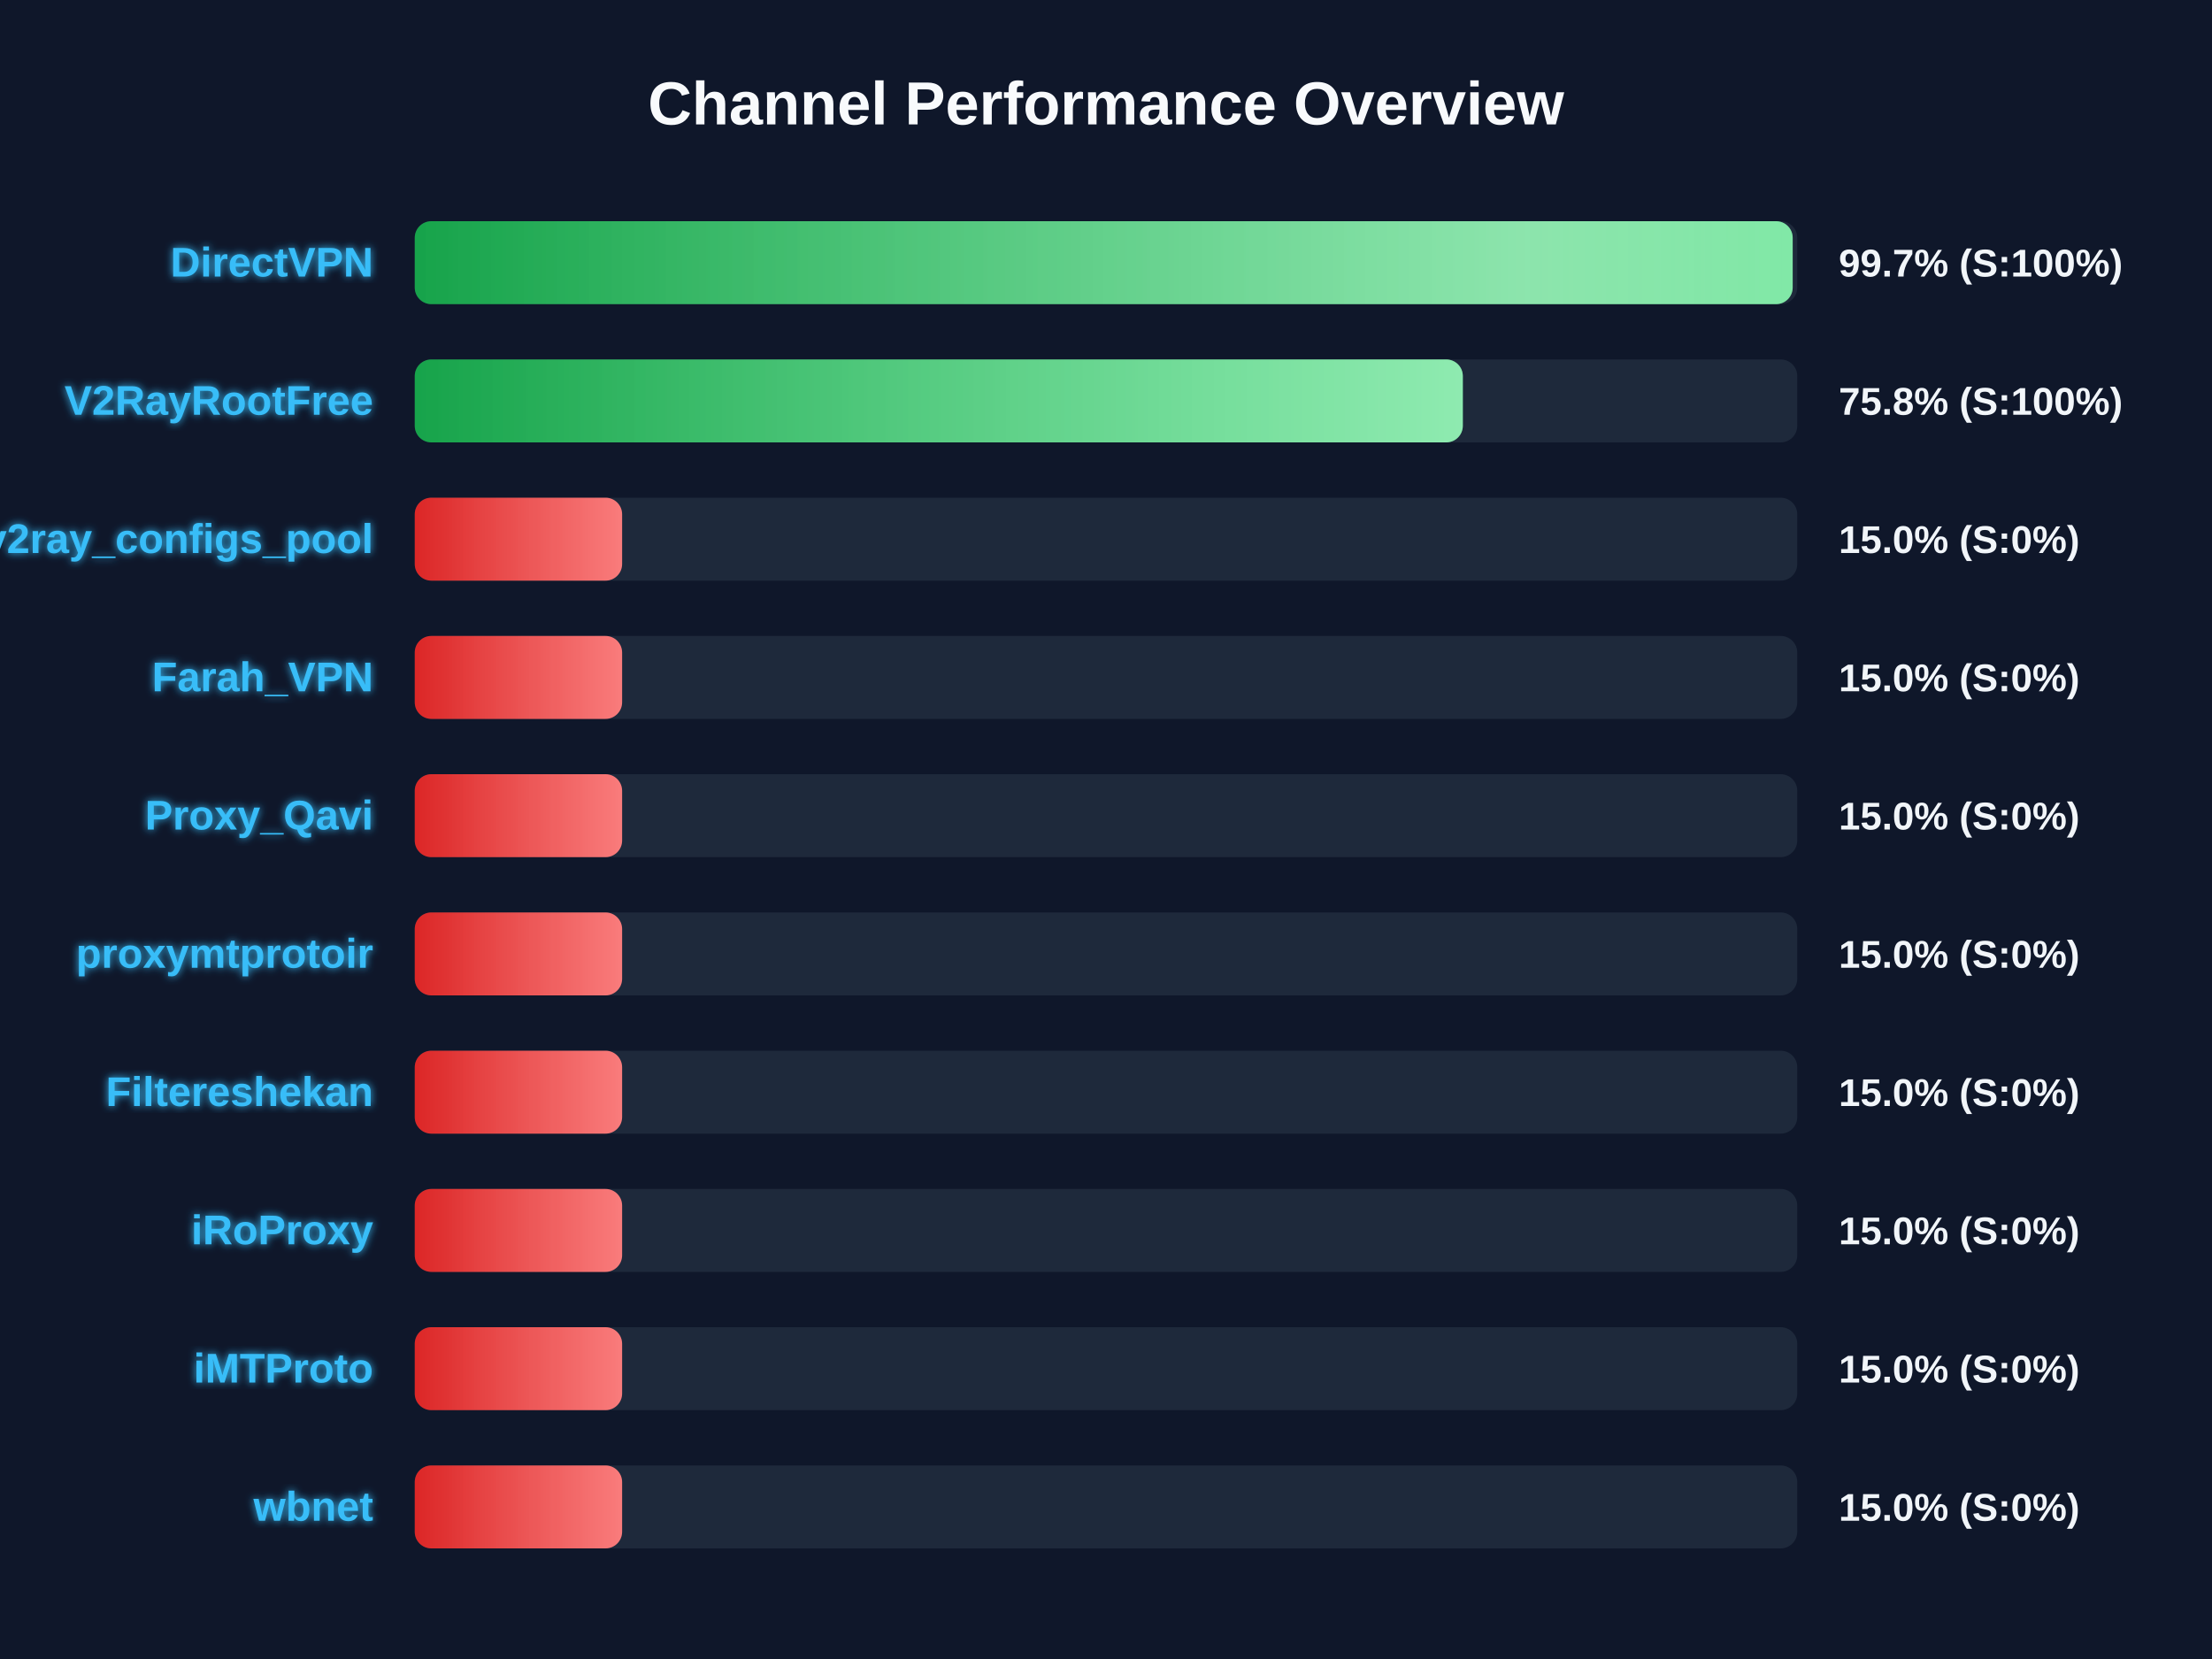
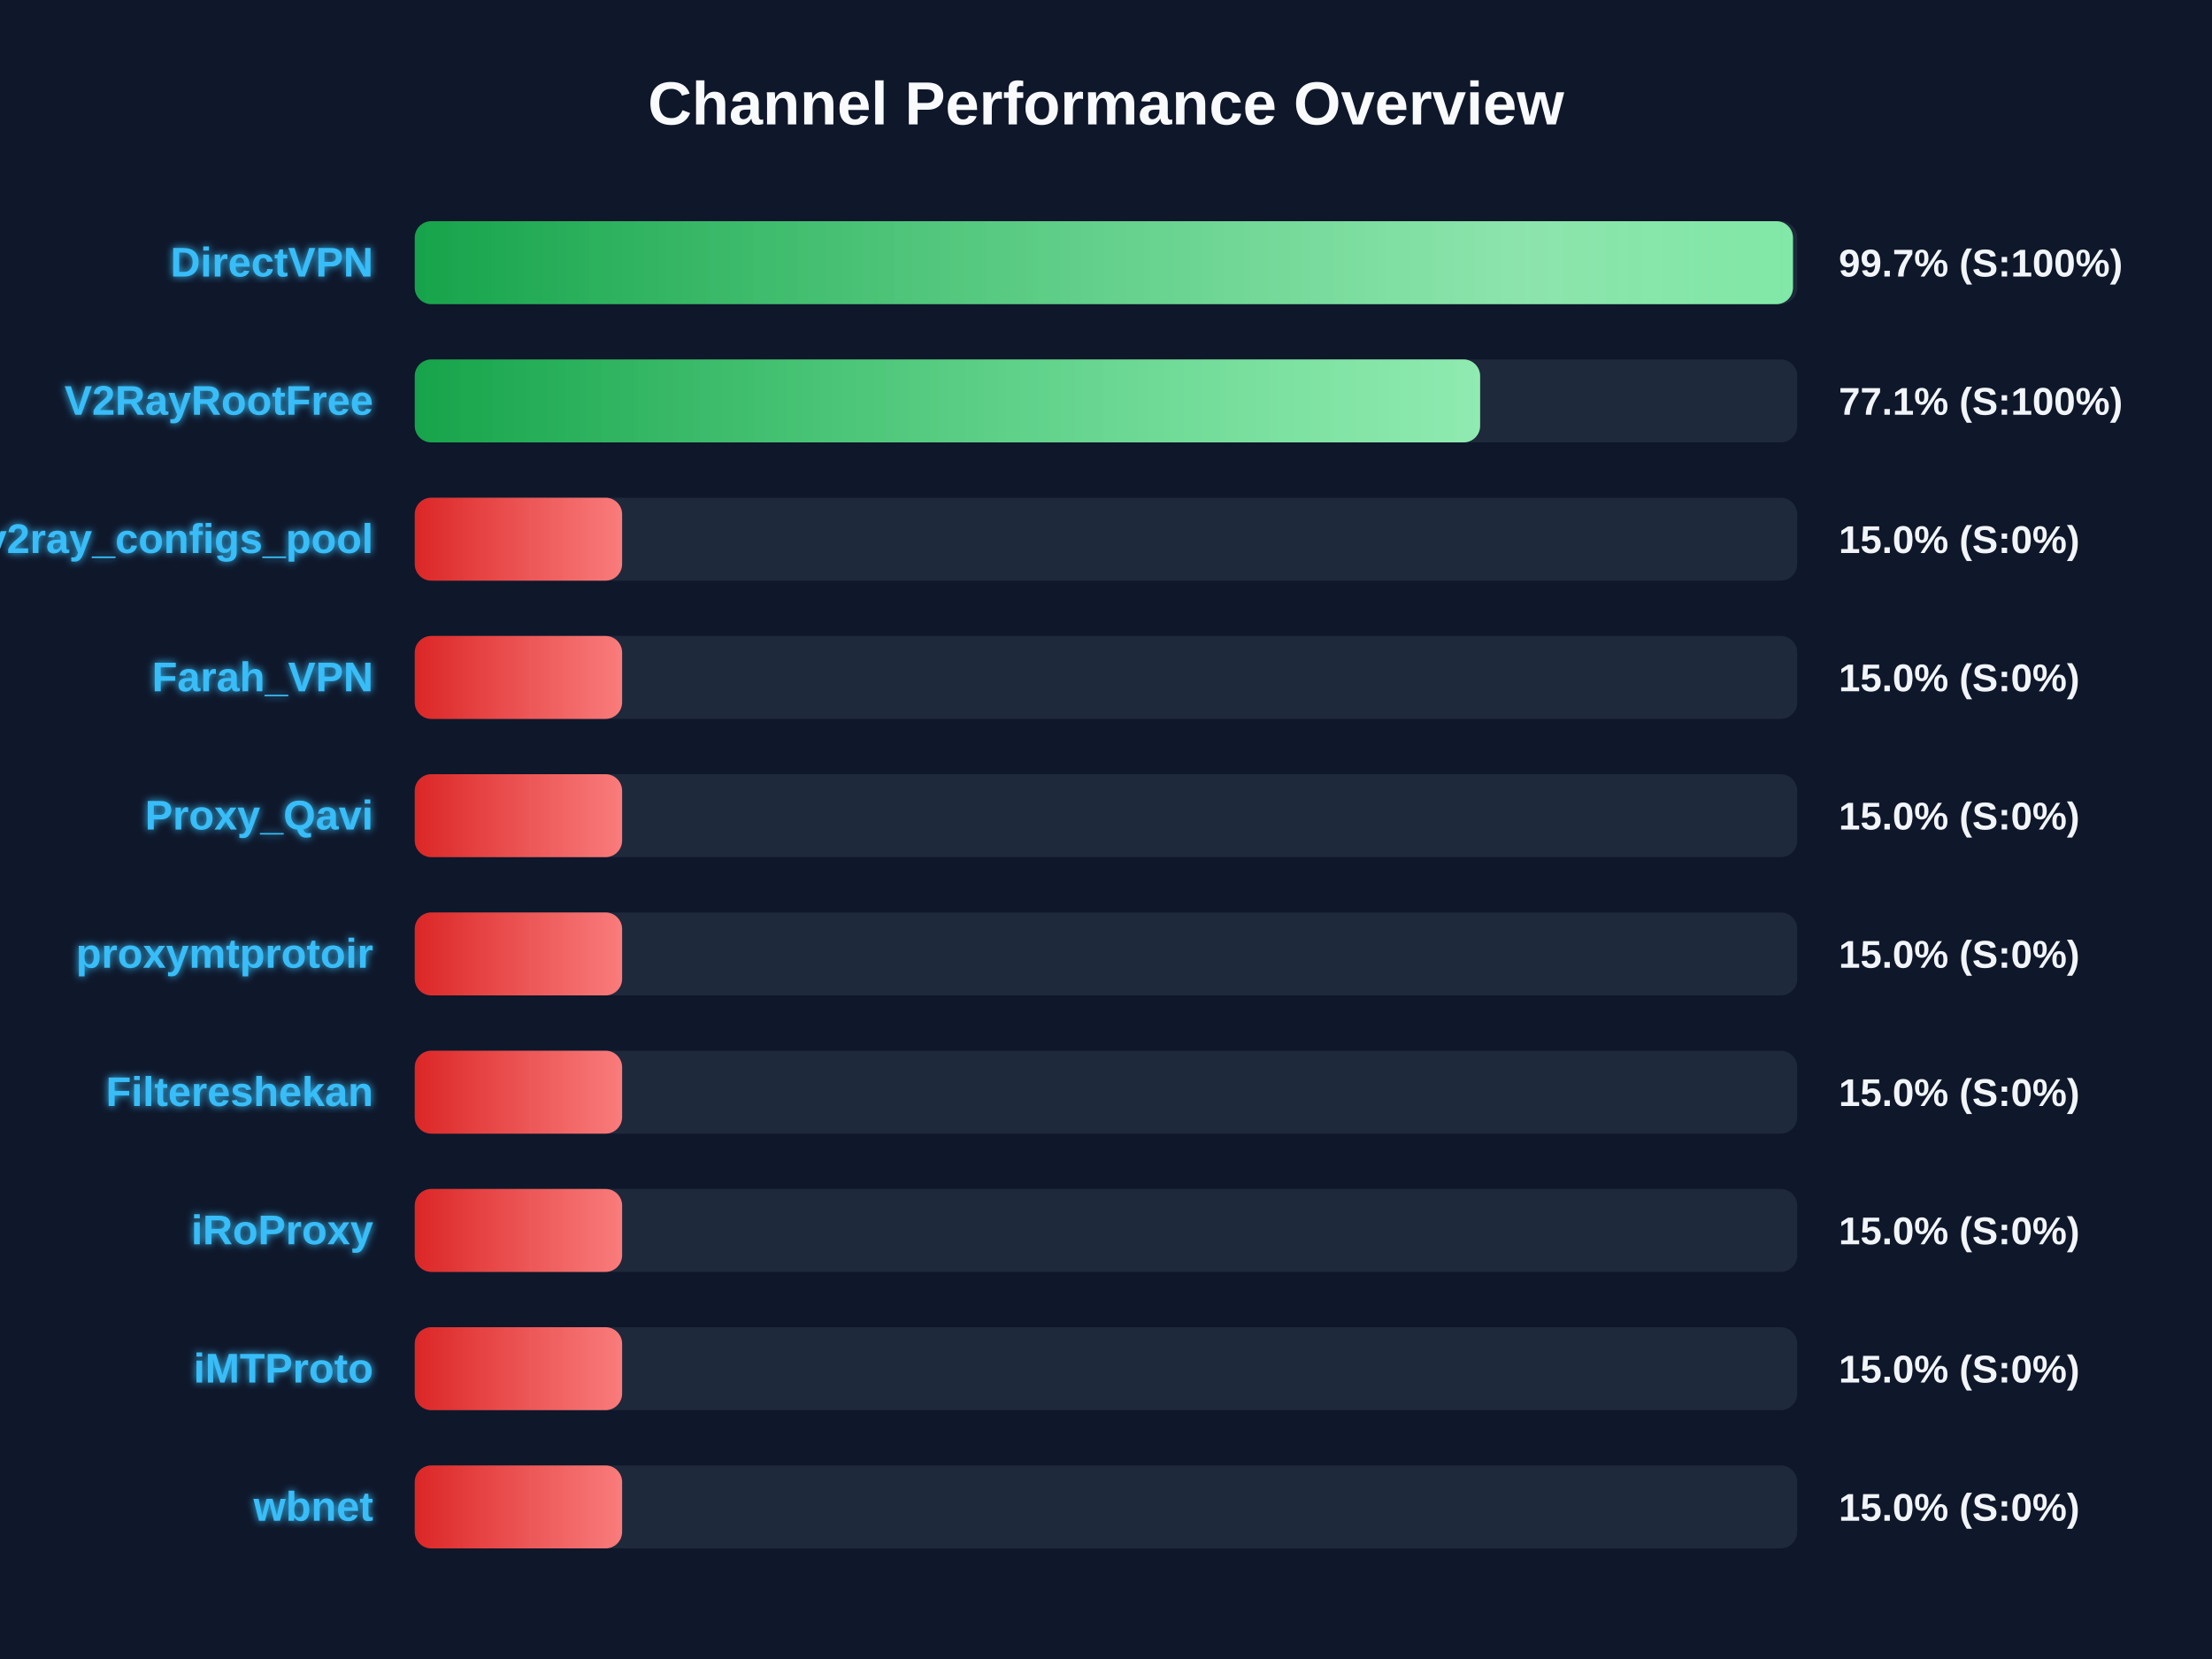
<svg xmlns="http://www.w3.org/2000/svg" width="800" height="600" version="1.1">
  <defs>
    <linearGradient id="grad-green" x1="0%" y1="0%" x2="100%" y2="0%">
      <stop offset="0%" stop-color="#16a34a" />
      <stop offset="100%" stop-color="#4ade80" />
    </linearGradient>
    <linearGradient id="grad-yellow" x1="0%" y1="0%" x2="100%" y2="0%">
      <stop offset="0%" stop-color="#ca8a04" />
      <stop offset="100%" stop-color="#fde047" />
    </linearGradient>
    <linearGradient id="grad-red" x1="0%" y1="0%" x2="100%" y2="0%">
      <stop offset="0%" stop-color="#dc2626" />
      <stop offset="100%" stop-color="#f87171" />
    </linearGradient>
    <linearGradient id="shimmer" x1="0%" y1="0%" x2="100%" y2="0%">
      <stop offset="0%" stop-color="rgba(255,255,255,0)" />
      <stop offset="50%" stop-color="rgba(255,255,255,0.4)" />
      <stop offset="100%" stop-color="rgba(255,255,255,0)" />
    </linearGradient>
    <filter id="glow" x="-20%" y="-20%" width="140%" height="140%">
      <feGaussianBlur stdDeviation="1.5" result="blur" />
      <feComposite in="SourceGraphic" in2="blur" operator="over" />
    </filter>
  </defs>
  <style>
        .bg-rect { fill: #0f172a; }
        .title { font: bold 22px 'Segoe UI', Arial, sans-serif; fill: #f8fafc; }
        .row { font: bold 15px 'Segoe UI', Arial, sans-serif; fill: #38bdf8; filter: url(#glow); }
        .score { font: bold 14px 'Segoe UI', Arial, sans-serif; fill: #f1f5f9; }
        @keyframes shimmer-anim {
            0% { transform: translateX(-100%); }
            100% { transform: translateX(200%); }
        }
        .shimmer-rect {
            animation: shimmer-anim 2.5s infinite linear;
        }
    </style>
  <rect width="100%" height="100%" class="bg-rect" />
  <text x="400" y="45" text-anchor="middle" class="title">Channel Performance Overview</text>
  <rect x="150" y="80" width="500" height="30" fill="#1e293b" rx="6" />
  <clipPath id="clip-0">
-     <rect x="150" y="80" width="498.35" height="30" rx="6" />
+     <rect x="150" y="80" width="498.45" height="30" rx="6" />
  </clipPath>
-   <rect x="150" y="80" width="498.35" height="30" fill="url(#grad-green)" rx="6" />
+   <rect x="150" y="80" width="498.45" height="30" fill="url(#grad-green)" rx="6" />
  <g clip-path="url(#clip-0)">
    <rect x="150" y="80" width="100%" height="30" fill="url(#shimmer)" class="shimmer-rect" />
  </g>
  <text x="135" y="100" text-anchor="end" class="row">DirectVPN</text>
  <text x="665" y="100" text-anchor="start" class="score">99.7% (S:100%)</text>
  <rect x="150" y="130" width="500" height="30" fill="#1e293b" rx="6" />
  <clipPath id="clip-1">
-     <rect x="150" y="130" width="379.05" height="30" rx="6" />
+     <rect x="150" y="130" width="385.3" height="30" rx="6" />
  </clipPath>
-   <rect x="150" y="130" width="379.05" height="30" fill="url(#grad-green)" rx="6" />
+   <rect x="150" y="130" width="385.3" height="30" fill="url(#grad-green)" rx="6" />
  <g clip-path="url(#clip-1)">
    <rect x="150" y="130" width="100%" height="30" fill="url(#shimmer)" class="shimmer-rect" />
  </g>
  <text x="135" y="150" text-anchor="end" class="row">V2RayRootFree</text>
-   <text x="665" y="150" text-anchor="start" class="score">75.8% (S:100%)</text>
+   <text x="665" y="150" text-anchor="start" class="score">77.1% (S:100%)</text>
  <rect x="150" y="180" width="500" height="30" fill="#1e293b" rx="6" />
  <clipPath id="clip-2">
    <rect x="150" y="180" width="75.0" height="30" rx="6" />
  </clipPath>
  <rect x="150" y="180" width="75.0" height="30" fill="url(#grad-red)" rx="6" />
  <g clip-path="url(#clip-2)">
    <rect x="150" y="180" width="100%" height="30" fill="url(#shimmer)" class="shimmer-rect" />
  </g>
  <text x="135" y="200" text-anchor="end" class="row">v2ray_configs_pool</text>
  <text x="665" y="200" text-anchor="start" class="score">15.0% (S:0%)</text>
  <rect x="150" y="230" width="500" height="30" fill="#1e293b" rx="6" />
  <clipPath id="clip-3">
    <rect x="150" y="230" width="75.0" height="30" rx="6" />
  </clipPath>
  <rect x="150" y="230" width="75.0" height="30" fill="url(#grad-red)" rx="6" />
  <g clip-path="url(#clip-3)">
    <rect x="150" y="230" width="100%" height="30" fill="url(#shimmer)" class="shimmer-rect" />
  </g>
  <text x="135" y="250" text-anchor="end" class="row">Farah_VPN</text>
  <text x="665" y="250" text-anchor="start" class="score">15.0% (S:0%)</text>
  <rect x="150" y="280" width="500" height="30" fill="#1e293b" rx="6" />
  <clipPath id="clip-4">
    <rect x="150" y="280" width="75.0" height="30" rx="6" />
  </clipPath>
  <rect x="150" y="280" width="75.0" height="30" fill="url(#grad-red)" rx="6" />
  <g clip-path="url(#clip-4)">
    <rect x="150" y="280" width="100%" height="30" fill="url(#shimmer)" class="shimmer-rect" />
  </g>
  <text x="135" y="300" text-anchor="end" class="row">Proxy_Qavi</text>
  <text x="665" y="300" text-anchor="start" class="score">15.0% (S:0%)</text>
  <rect x="150" y="330" width="500" height="30" fill="#1e293b" rx="6" />
  <clipPath id="clip-5">
    <rect x="150" y="330" width="75.0" height="30" rx="6" />
  </clipPath>
  <rect x="150" y="330" width="75.0" height="30" fill="url(#grad-red)" rx="6" />
  <g clip-path="url(#clip-5)">
    <rect x="150" y="330" width="100%" height="30" fill="url(#shimmer)" class="shimmer-rect" />
  </g>
  <text x="135" y="350" text-anchor="end" class="row">proxymtprotoir</text>
  <text x="665" y="350" text-anchor="start" class="score">15.0% (S:0%)</text>
  <rect x="150" y="380" width="500" height="30" fill="#1e293b" rx="6" />
  <clipPath id="clip-6">
    <rect x="150" y="380" width="75.0" height="30" rx="6" />
  </clipPath>
  <rect x="150" y="380" width="75.0" height="30" fill="url(#grad-red)" rx="6" />
  <g clip-path="url(#clip-6)">
    <rect x="150" y="380" width="100%" height="30" fill="url(#shimmer)" class="shimmer-rect" />
  </g>
  <text x="135" y="400" text-anchor="end" class="row">Filtereshekan</text>
  <text x="665" y="400" text-anchor="start" class="score">15.0% (S:0%)</text>
  <rect x="150" y="430" width="500" height="30" fill="#1e293b" rx="6" />
  <clipPath id="clip-7">
    <rect x="150" y="430" width="75.0" height="30" rx="6" />
  </clipPath>
  <rect x="150" y="430" width="75.0" height="30" fill="url(#grad-red)" rx="6" />
  <g clip-path="url(#clip-7)">
    <rect x="150" y="430" width="100%" height="30" fill="url(#shimmer)" class="shimmer-rect" />
  </g>
  <text x="135" y="450" text-anchor="end" class="row">iRoProxy</text>
  <text x="665" y="450" text-anchor="start" class="score">15.0% (S:0%)</text>
  <rect x="150" y="480" width="500" height="30" fill="#1e293b" rx="6" />
  <clipPath id="clip-8">
    <rect x="150" y="480" width="75.0" height="30" rx="6" />
  </clipPath>
  <rect x="150" y="480" width="75.0" height="30" fill="url(#grad-red)" rx="6" />
  <g clip-path="url(#clip-8)">
    <rect x="150" y="480" width="100%" height="30" fill="url(#shimmer)" class="shimmer-rect" />
  </g>
  <text x="135" y="500" text-anchor="end" class="row">iMTProto</text>
  <text x="665" y="500" text-anchor="start" class="score">15.0% (S:0%)</text>
  <rect x="150" y="530" width="500" height="30" fill="#1e293b" rx="6" />
  <clipPath id="clip-9">
    <rect x="150" y="530" width="75.0" height="30" rx="6" />
  </clipPath>
  <rect x="150" y="530" width="75.0" height="30" fill="url(#grad-red)" rx="6" />
  <g clip-path="url(#clip-9)">
    <rect x="150" y="530" width="100%" height="30" fill="url(#shimmer)" class="shimmer-rect" />
  </g>
  <text x="135" y="550" text-anchor="end" class="row">wbnet</text>
  <text x="665" y="550" text-anchor="start" class="score">15.0% (S:0%)</text>
</svg>
